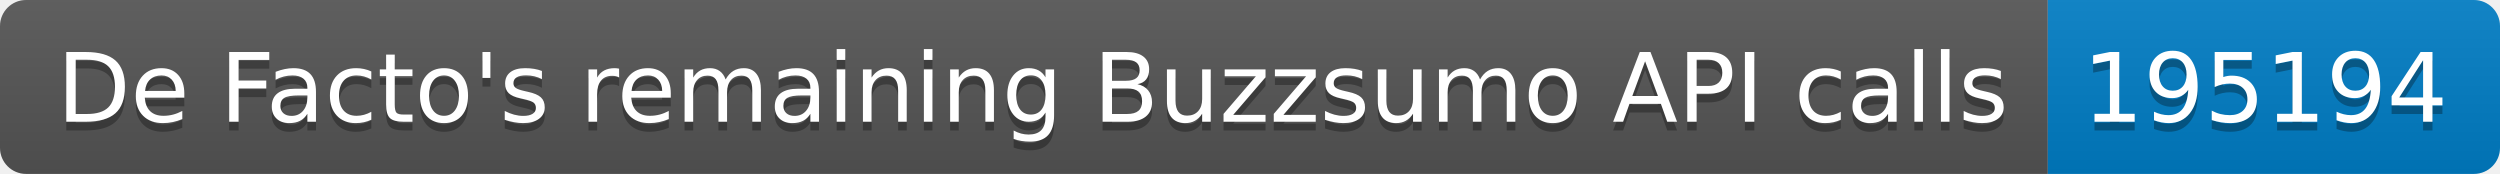
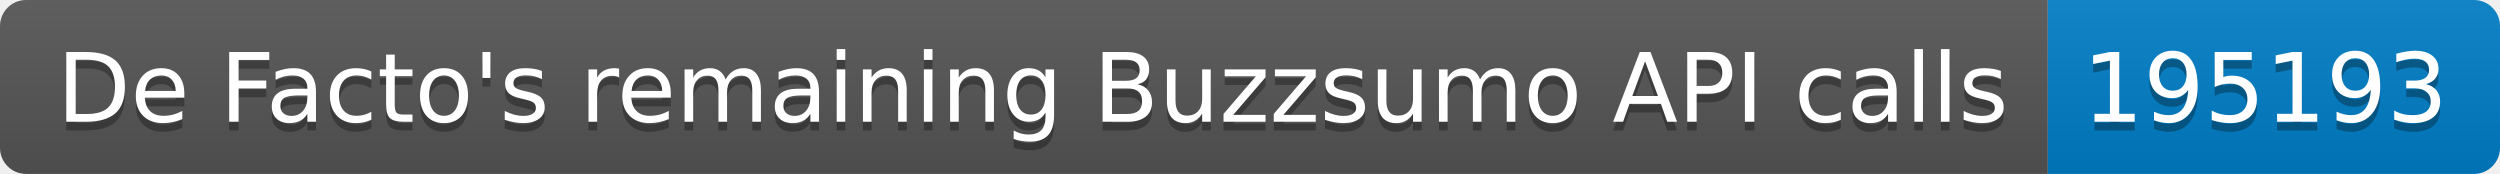
<svg xmlns="http://www.w3.org/2000/svg" width="287.5" height="20">
  <linearGradient id="smooth" x2="0" y2="100%">
    <stop offset="0" stop-color="#bbb" stop-opacity=".1" />
    <stop offset="1" stop-opacity=".1" />
  </linearGradient>
  <clipPath id="round">
    <rect width="287.5" height="20" rx="3" fill="#fff" />
  </clipPath>
  <g clip-path="url(#round)">
    <rect width="235.5" height="20" fill="#555" />
    <rect x="235.5" width="52.0" height="20" fill="#007ec6" />
    <rect width="287.5" height="20" fill="url(#smooth)" />
  </g>
  <g fill="#fff" text-anchor="middle" font-family="DejaVu Sans,Verdana,Geneva,sans-serif" font-size="110">
    <text x="1187.5" y="150" fill="#010101" fill-opacity=".3" transform="scale(0.1)" textLength="2255.0" lengthAdjust="spacing">De Facto's remaining Buzzsumo API calls</text>
    <text x="1187.5" y="140" transform="scale(0.1)" textLength="2255.0" lengthAdjust="spacing">De Facto's remaining Buzzsumo API calls</text>
-     <text x="2605.0" y="150" fill="#010101" fill-opacity=".3" transform="scale(0.1)" textLength="420.0" lengthAdjust="spacing">195194</text>
-     <text x="2605.0" y="140" transform="scale(0.1)" textLength="420.0" lengthAdjust="spacing">195194</text>
+     <text x="2605.0" y="150" fill="#010101" fill-opacity=".3" transform="scale(0.1)" textLength="420.0" lengthAdjust="spacing">195193</text>
+     <text x="2605.0" y="140" transform="scale(0.1)" textLength="420.0" lengthAdjust="spacing">195193</text>
  </g>
</svg>
